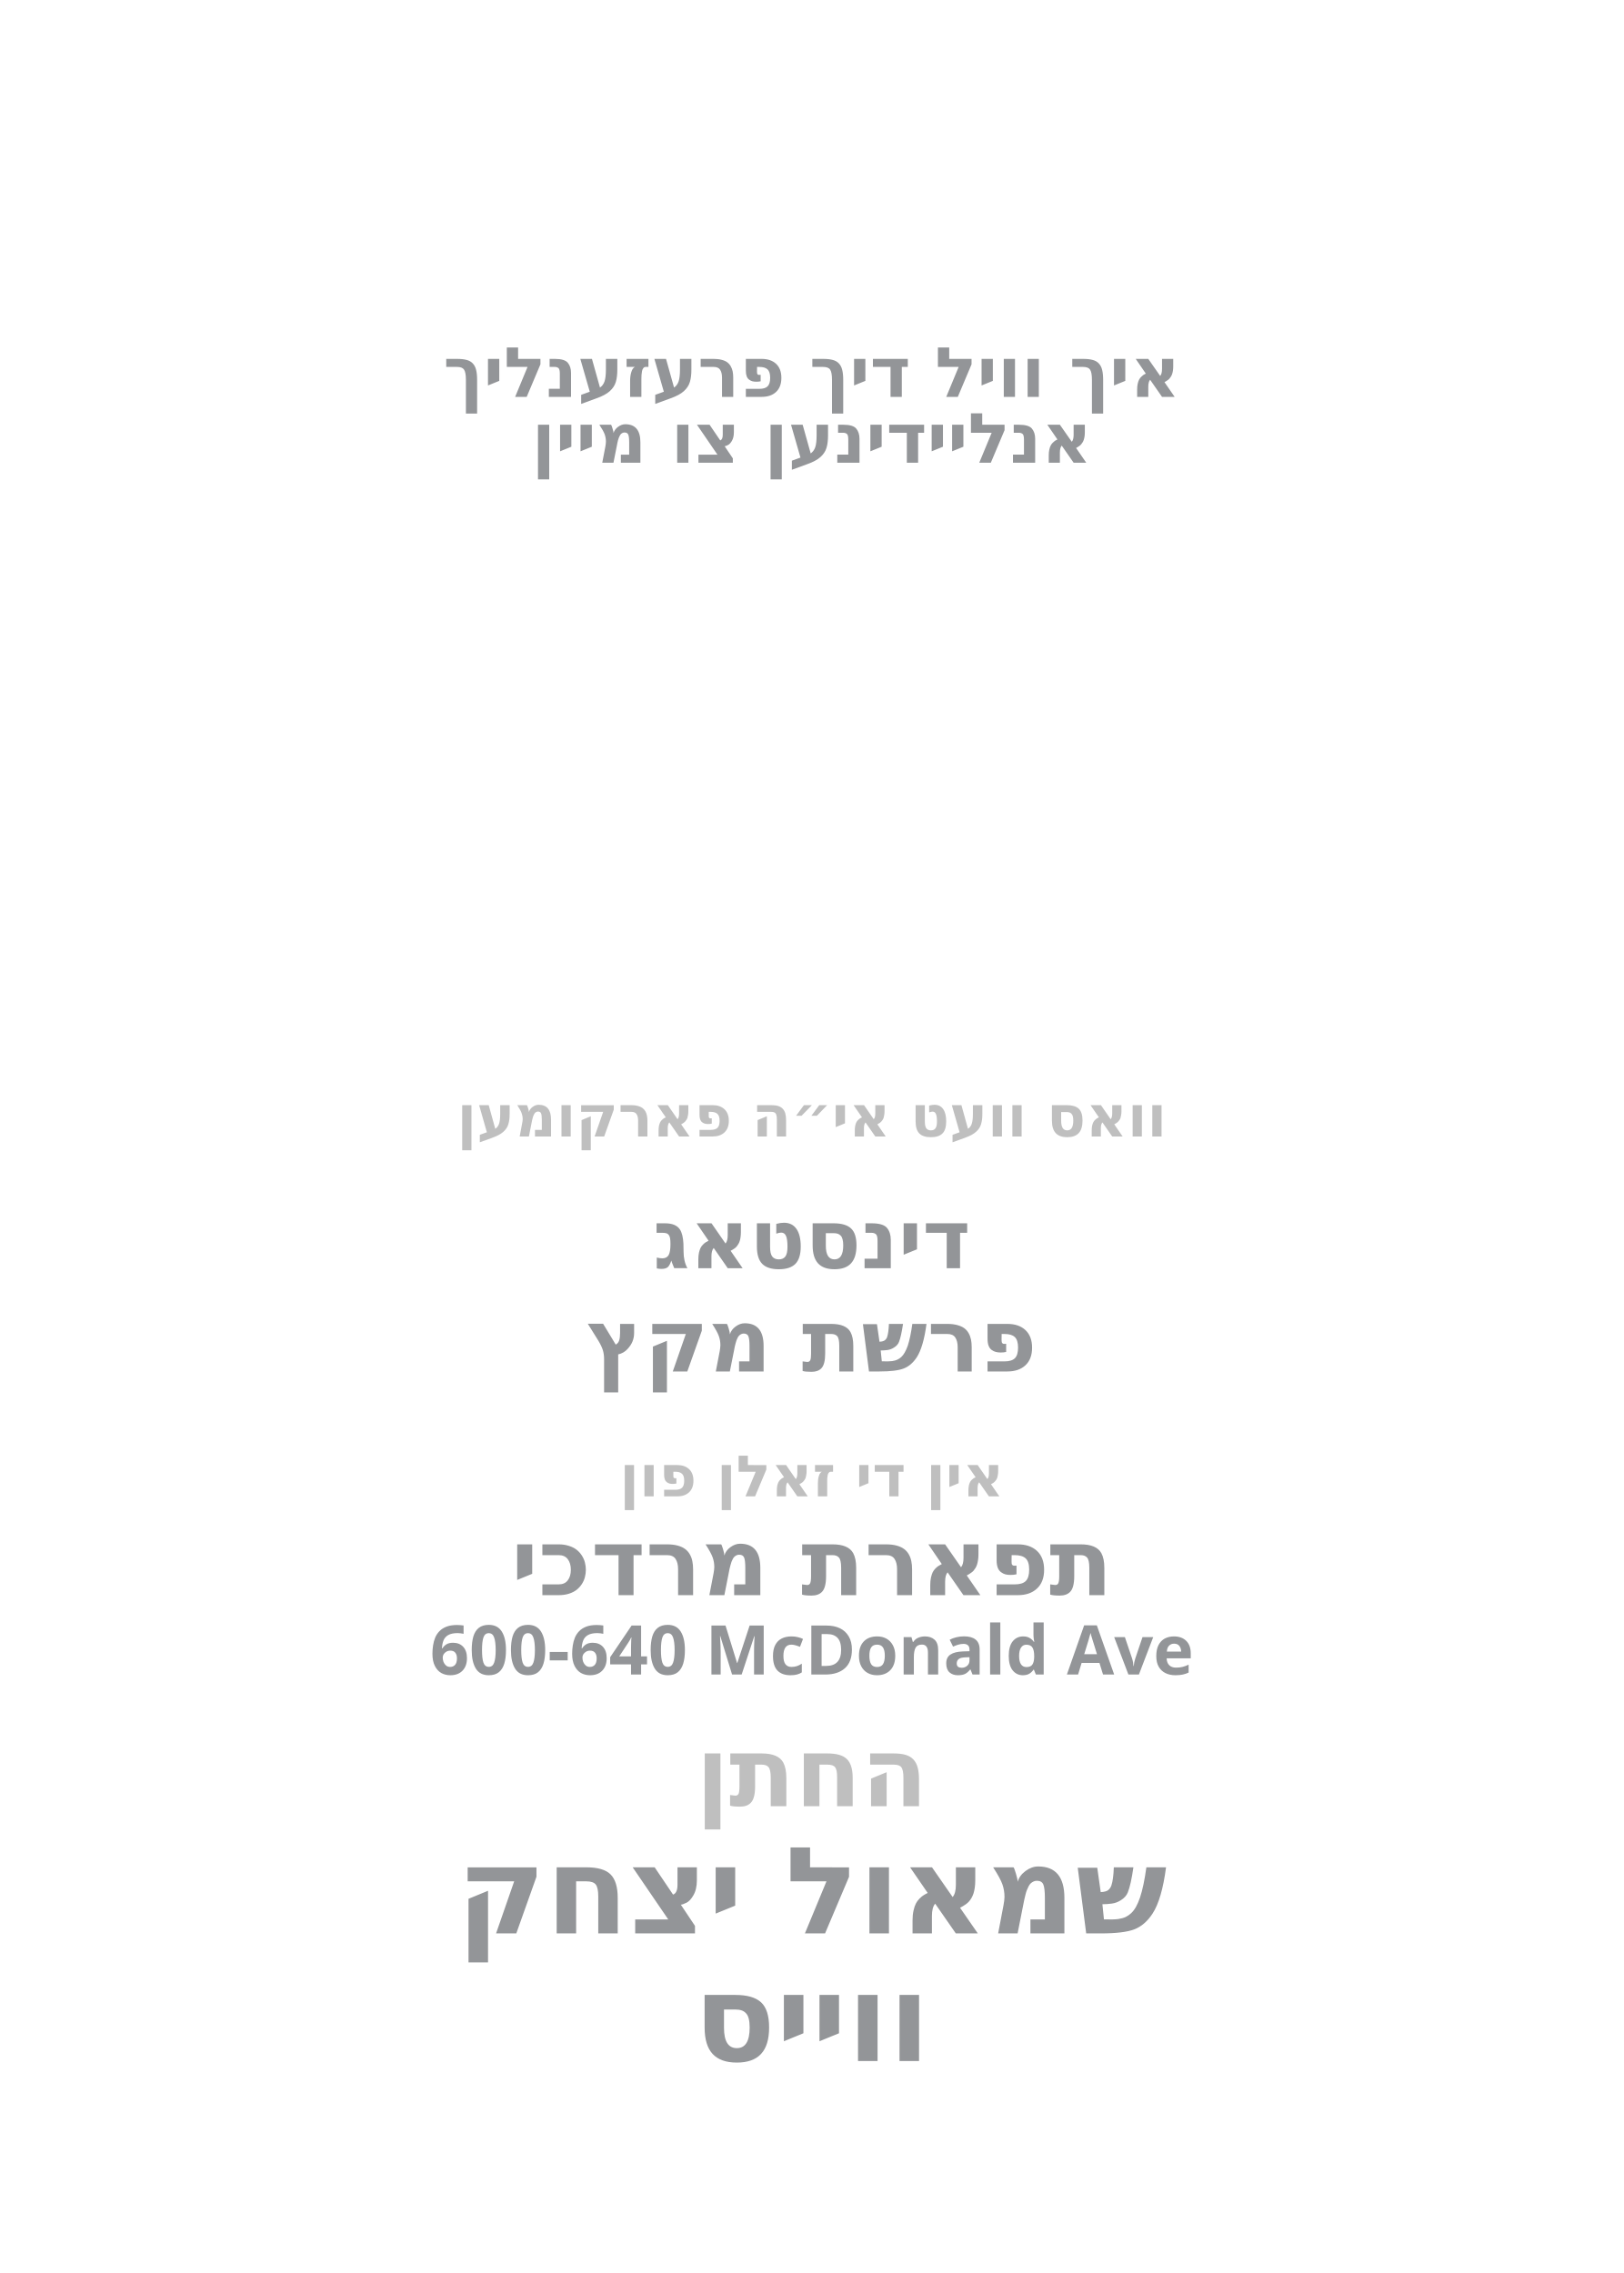
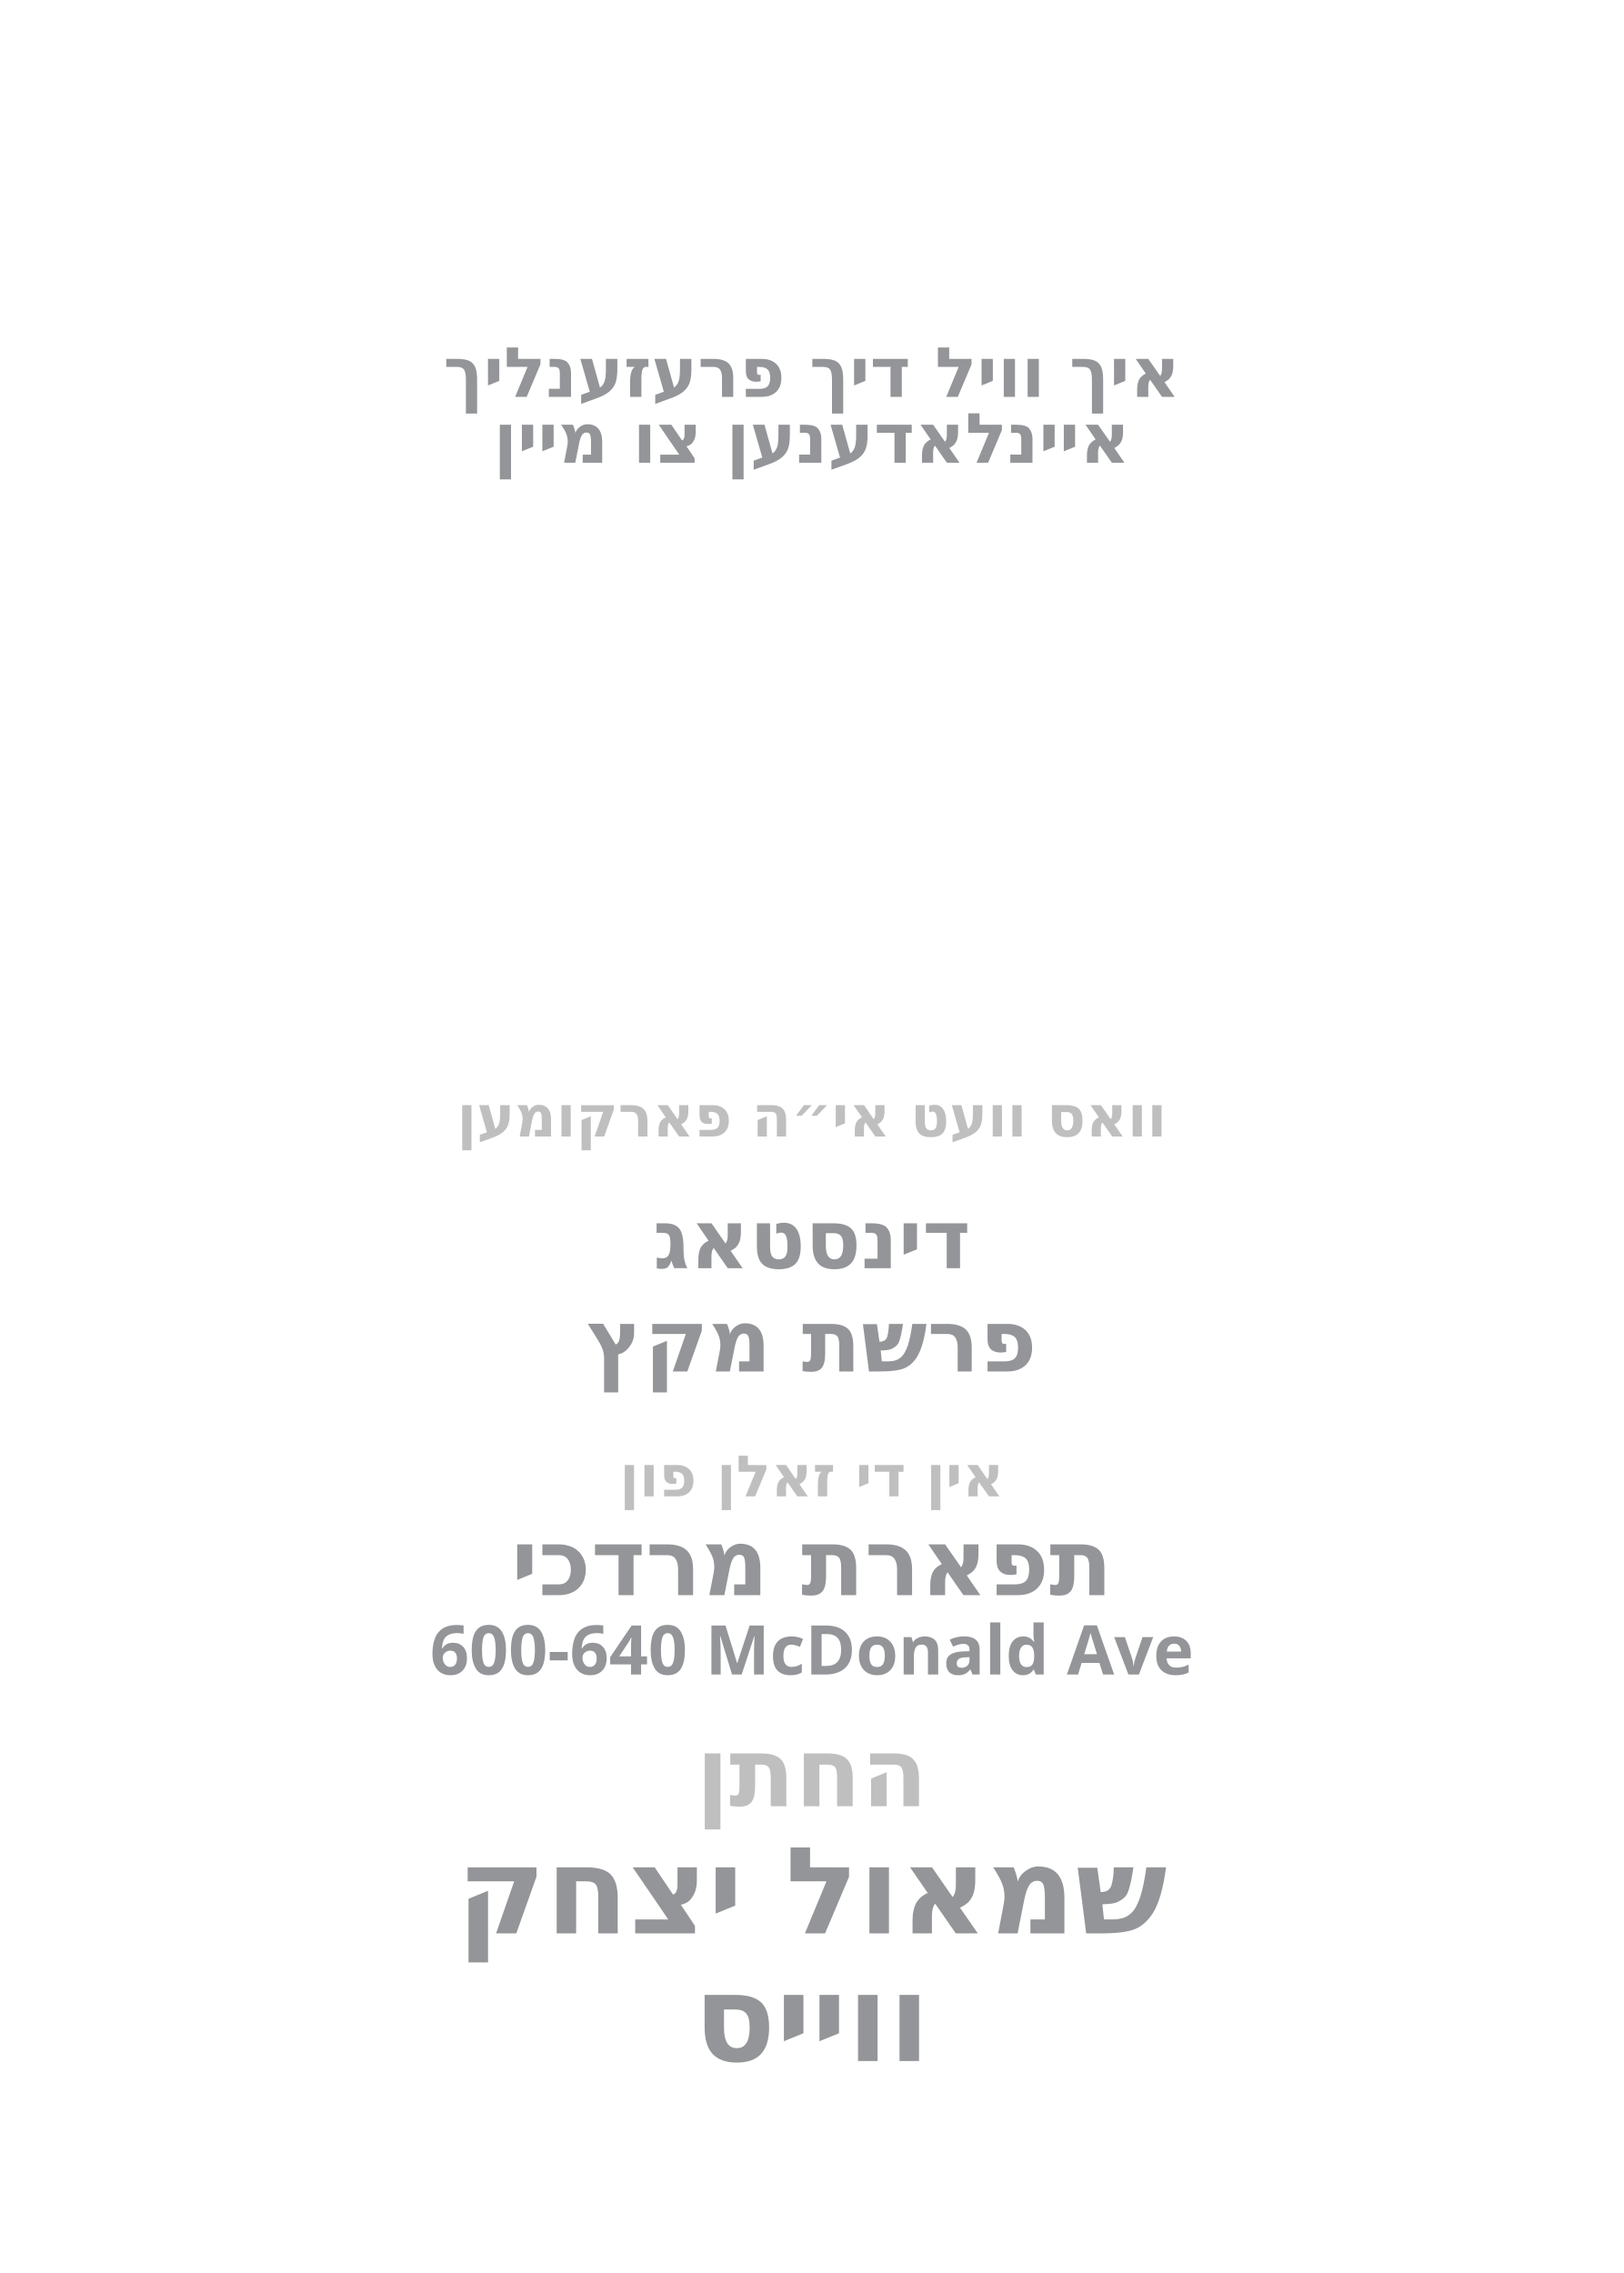
<svg xmlns="http://www.w3.org/2000/svg" id="Layer_1" data-name="Layer 1" viewBox="0 0 360 504">
  <g id="personal_intro">
    <text transform="translate(180 88)" text-anchor="middle" fill="#939598" font-family="Heebo" font-size="15.4" font-weight="600">
      <tspan x="0" y="0">איך וויל דיך פרעזענליך</tspan>
    </text>
  </g>
  <g id="invite_text">
    <text transform="translate(180 102.6)" text-anchor="middle" fill="#939598" font-family="Heebo" font-size="15.4" font-weight="600">
-       <tspan x="0" y="0">אנליידינען צו מיין</tspan>
+       <tspan x="0" y="0">איינלאדענען צו מיין</tspan>
    </text>
  </g>
  <g id="event_intro">
    <text transform="translate(180 252)" text-anchor="middle" fill="#bfbfbf" font-family="Heebo" font-size="12.7" font-weight="600">
      <tspan x="0" y="0">וואס וועט אי״ה פארקומען</tspan>
    </text>
  </g>
  <g id="day*">
    <text transform="translate(180 281.2)" text-anchor="middle" fill="#939598" font-family="Heebo" font-size="18.2" font-weight="800">
      <tspan x="0" y="0">דינסטאג</tspan>
    </text>
  </g>
  <g id="parasha*">
    <text transform="translate(180 304.1)" text-anchor="middle" fill="#939598" font-family="Heebo" font-size="19.3" font-weight="800">
      <tspan x="0" y="0">פרשת מקץ</tspan>
    </text>
  </g>
  <g id="hall_intro">
    <text transform="translate(180 331.8)" text-anchor="middle" fill="#bfbfbf" font-family="Heebo" font-size="12.7" font-weight="600">
      <tspan x="0" y="0">אין די זאלן פון</tspan>
    </text>
  </g>
  <g id="hall*">
    <text transform="translate(180 353.7)" text-anchor="middle" fill="#939598" font-family="Heebo" font-size="20.6" font-weight="800">
      <tspan x="0" y="0">תפארת מרדכי</tspan>
    </text>
  </g>
  <g id="address*">
    <text transform="translate(180 371.3)" text-anchor="middle" fill="#939598" font-family="Heebo" font-size="15.2" font-weight="800">
      <tspan x="0" y="0">600-640 McDonald Ave</tspan>
    </text>
  </g>
  <g id="groom_title">
    <text transform="translate(180 400.5)" text-anchor="middle" fill="#bfbfbf" font-family="Heebo" font-size="21.4" font-weight="600">
      <tspan x="0" y="0">החתן</tspan>
    </text>
  </g>
  <g id="groom_name*">
    <text transform="translate(180 428.7)" text-anchor="middle" fill="#939598" font-family="Heebo" font-size="26.8" font-weight="800">
      <tspan x="0" y="0">שמאול יצחק</tspan>
    </text>
  </g>
  <g id="groom_last*">
    <text transform="translate(180 457)" text-anchor="middle" fill="#939598" font-family="Heebo" font-size="26.8" font-weight="800">
      <tspan x="0" y="0">ווייס</tspan>
    </text>
  </g>
</svg>
